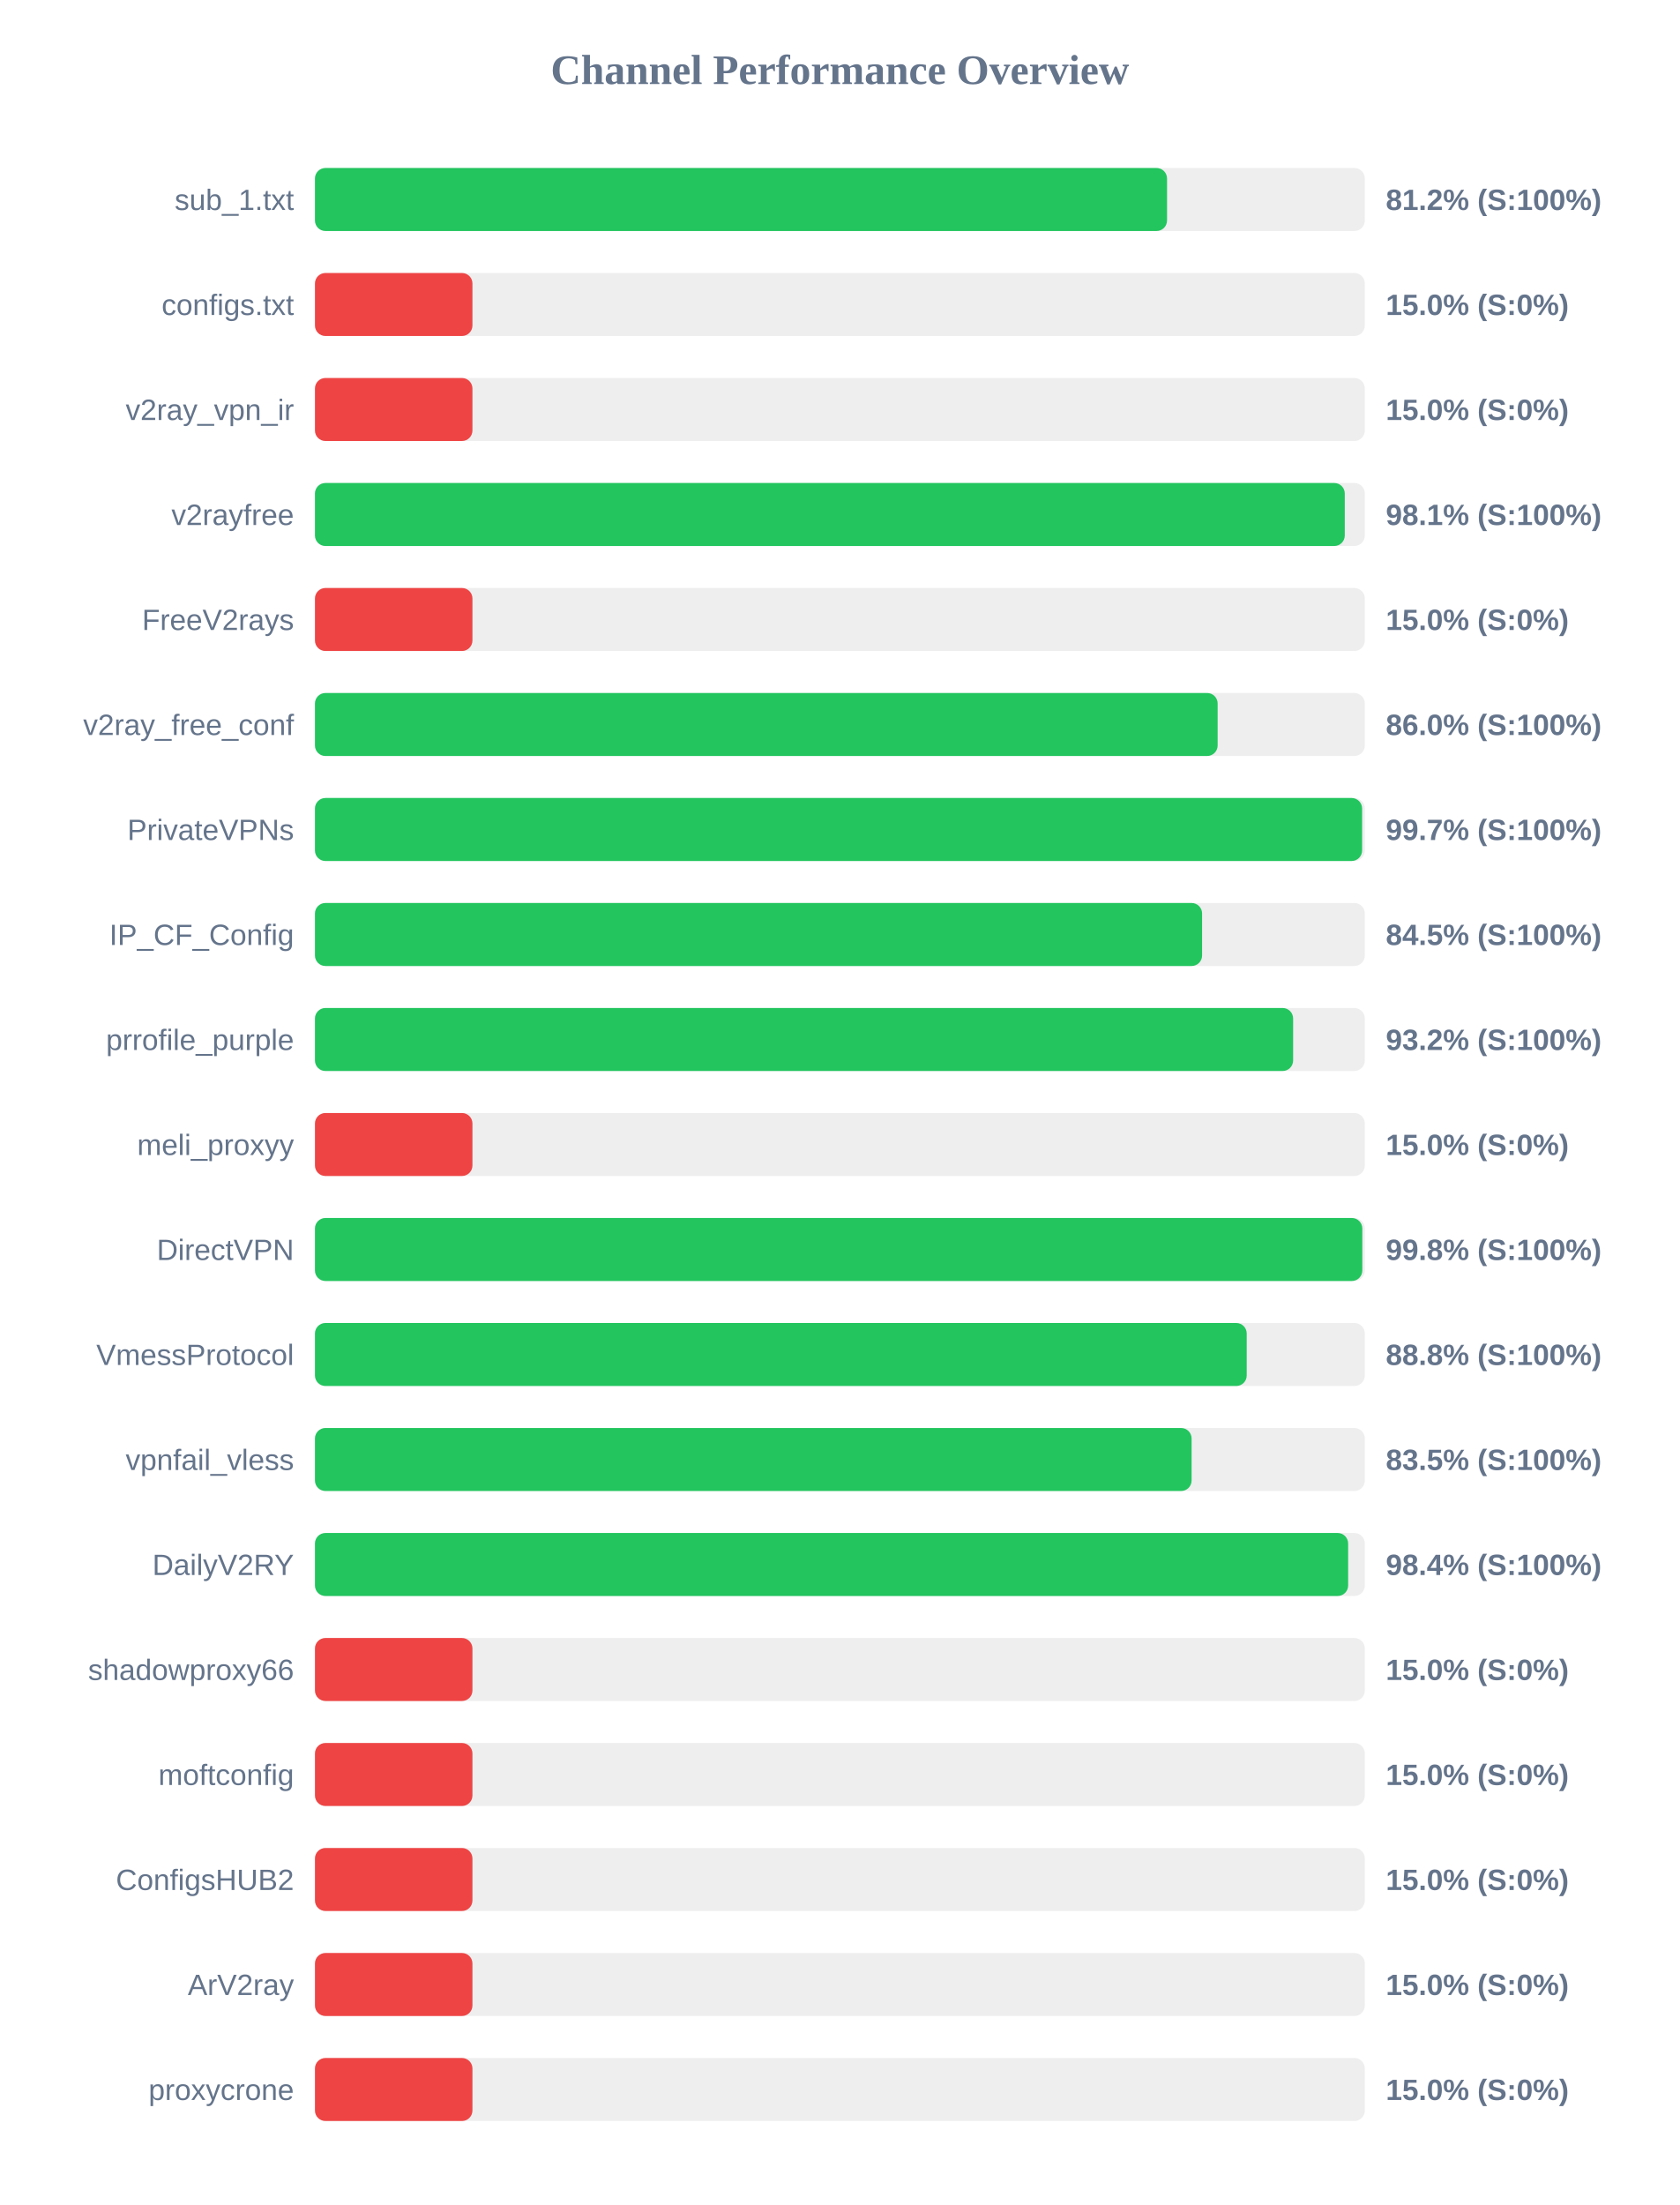
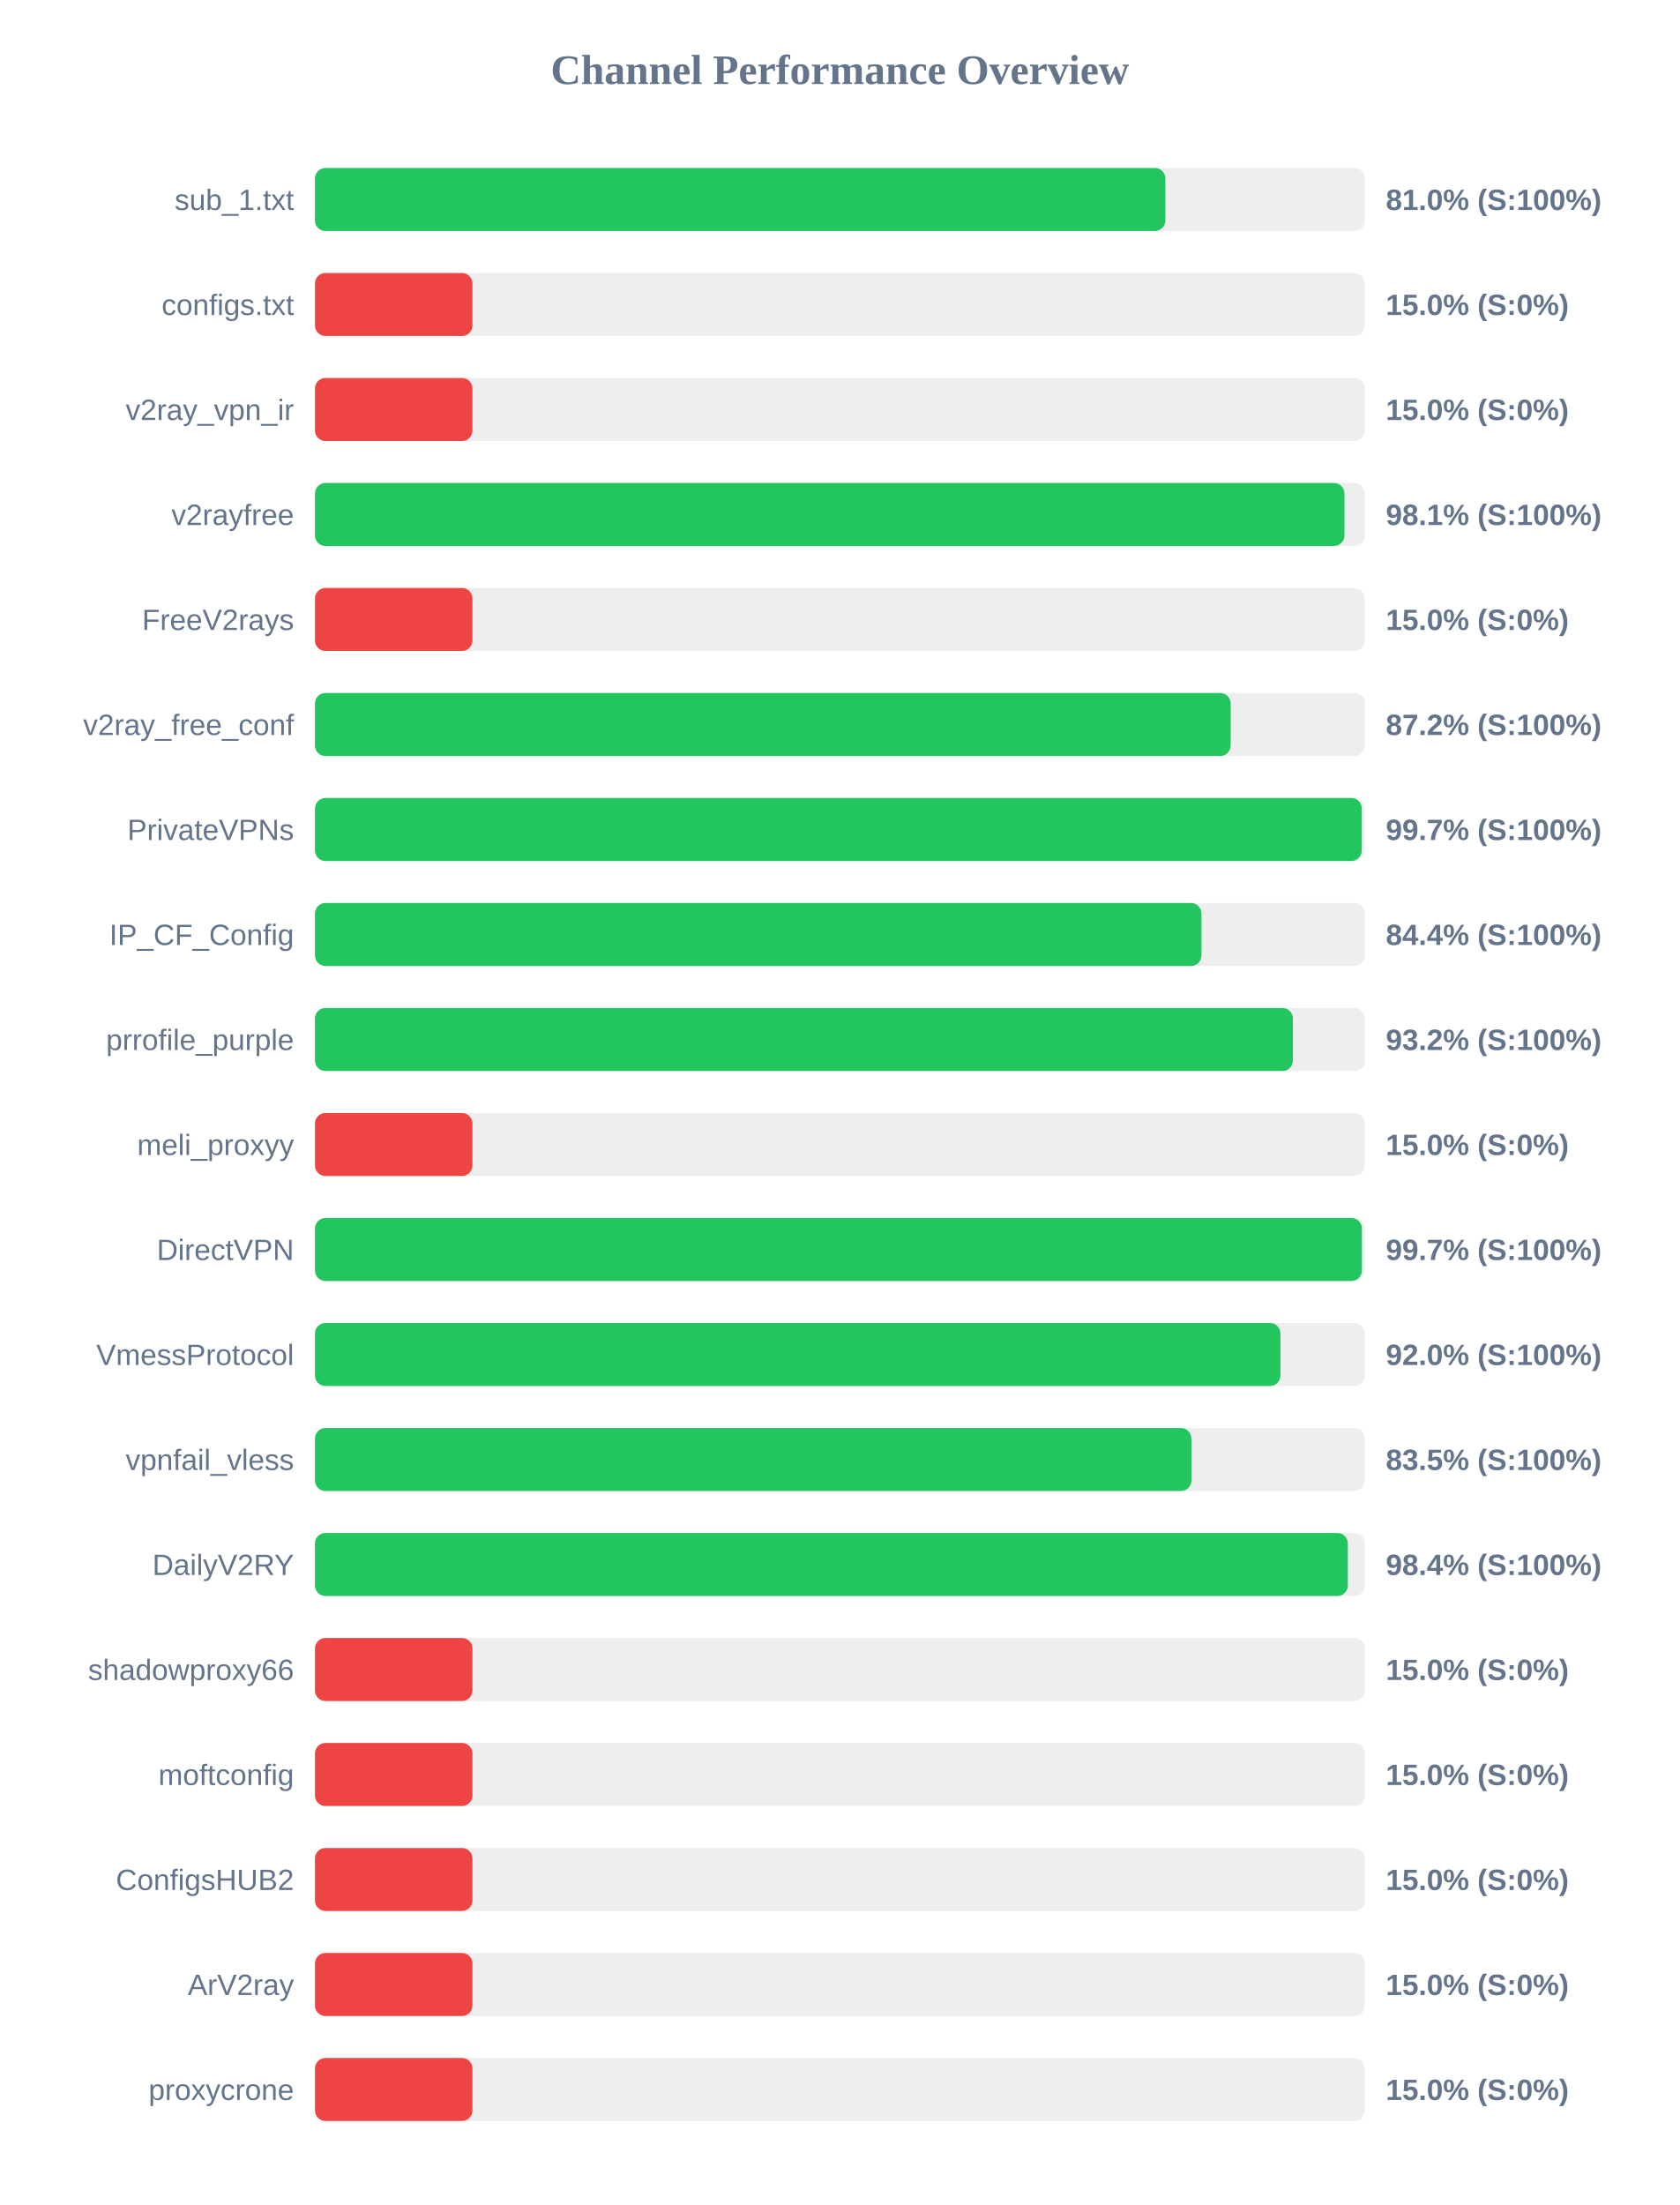
<svg xmlns="http://www.w3.org/2000/svg" width="800" height="1050" version="1.1">
  <style>
        .row { font: 14px Arial; fill: #64748b; }
        .score { font: bold 14px Arial; fill: #64748b; }
    </style>
  <text x="400" y="40" text-anchor="middle" font-size="20px" font-weight="bold" fill="#64748b">Channel Performance Overview</text>
  <rect x="150" y="80" width="500" height="30" fill="#eee" rx="5" />
-   <rect x="150" y="80" width="405.8" height="30" fill="#22c55e" rx="5" />
+   <rect x="150" y="80" width="405.0" height="30" fill="#22c55e" rx="5" />
  <text x="140" y="100" text-anchor="end" class="row">sub_1.txt</text>
-   <text x="660" y="100" text-anchor="start" class="score">81.2% (S:100%)</text>
+   <text x="660" y="100" text-anchor="start" class="score">81.0% (S:100%)</text>
  <rect x="150" y="130" width="500" height="30" fill="#eee" rx="5" />
  <rect x="150" y="130" width="75.0" height="30" fill="#ef4444" rx="5" />
  <text x="140" y="150" text-anchor="end" class="row">configs.txt</text>
  <text x="660" y="150" text-anchor="start" class="score">15.0% (S:0%)</text>
  <rect x="150" y="180" width="500" height="30" fill="#eee" rx="5" />
  <rect x="150" y="180" width="75.0" height="30" fill="#ef4444" rx="5" />
  <text x="140" y="200" text-anchor="end" class="row">v2ray_vpn_ir</text>
  <text x="660" y="200" text-anchor="start" class="score">15.0% (S:0%)</text>
  <rect x="150" y="230" width="500" height="30" fill="#eee" rx="5" />
-   <rect x="150" y="230" width="490.45" height="30" fill="#22c55e" rx="5" />
+   <rect x="150" y="230" width="490.3" height="30" fill="#22c55e" rx="5" />
  <text x="140" y="250" text-anchor="end" class="row">v2rayfree</text>
  <text x="660" y="250" text-anchor="start" class="score">98.1% (S:100%)</text>
  <rect x="150" y="280" width="500" height="30" fill="#eee" rx="5" />
  <rect x="150" y="280" width="75.0" height="30" fill="#ef4444" rx="5" />
  <text x="140" y="300" text-anchor="end" class="row">FreeV2rays</text>
  <text x="660" y="300" text-anchor="start" class="score">15.0% (S:0%)</text>
  <rect x="150" y="330" width="500" height="30" fill="#eee" rx="5" />
-   <rect x="150" y="330" width="429.9" height="30" fill="#22c55e" rx="5" />
+   <rect x="150" y="330" width="436.1" height="30" fill="#22c55e" rx="5" />
  <text x="140" y="350" text-anchor="end" class="row">v2ray_free_conf</text>
-   <text x="660" y="350" text-anchor="start" class="score">86.0% (S:100%)</text>
+   <text x="660" y="350" text-anchor="start" class="score">87.2% (S:100%)</text>
  <rect x="150" y="380" width="500" height="30" fill="#eee" rx="5" />
-   <rect x="150" y="380" width="498.7" height="30" fill="#22c55e" rx="5" />
+   <rect x="150" y="380" width="498.55" height="30" fill="#22c55e" rx="5" />
  <text x="140" y="400" text-anchor="end" class="row">PrivateVPNs</text>
  <text x="660" y="400" text-anchor="start" class="score">99.7% (S:100%)</text>
  <rect x="150" y="430" width="500" height="30" fill="#eee" rx="5" />
-   <rect x="150" y="430" width="422.5" height="30" fill="#22c55e" rx="5" />
+   <rect x="150" y="430" width="422.2" height="30" fill="#22c55e" rx="5" />
  <text x="140" y="450" text-anchor="end" class="row">IP_CF_Config</text>
-   <text x="660" y="450" text-anchor="start" class="score">84.5% (S:100%)</text>
+   <text x="660" y="450" text-anchor="start" class="score">84.4% (S:100%)</text>
  <rect x="150" y="480" width="500" height="30" fill="#eee" rx="5" />
-   <rect x="150" y="480" width="465.85" height="30" fill="#22c55e" rx="5" />
+   <rect x="150" y="480" width="465.75" height="30" fill="#22c55e" rx="5" />
  <text x="140" y="500" text-anchor="end" class="row">prrofile_purple</text>
  <text x="660" y="500" text-anchor="start" class="score">93.2% (S:100%)</text>
  <rect x="150" y="530" width="500" height="30" fill="#eee" rx="5" />
  <rect x="150" y="530" width="75.0" height="30" fill="#ef4444" rx="5" />
  <text x="140" y="550" text-anchor="end" class="row">meli_proxyy</text>
  <text x="660" y="550" text-anchor="start" class="score">15.0% (S:0%)</text>
  <rect x="150" y="580" width="500" height="30" fill="#eee" rx="5" />
-   <rect x="150" y="580" width="498.8" height="30" fill="#22c55e" rx="5" />
+   <rect x="150" y="580" width="498.6" height="30" fill="#22c55e" rx="5" />
  <text x="140" y="600" text-anchor="end" class="row">DirectVPN</text>
-   <text x="660" y="600" text-anchor="start" class="score">99.8% (S:100%)</text>
+   <text x="660" y="600" text-anchor="start" class="score">99.7% (S:100%)</text>
  <rect x="150" y="630" width="500" height="30" fill="#eee" rx="5" />
-   <rect x="150" y="630" width="443.75" height="30" fill="#22c55e" rx="5" />
+   <rect x="150" y="630" width="459.8" height="30" fill="#22c55e" rx="5" />
  <text x="140" y="650" text-anchor="end" class="row">VmessProtocol</text>
-   <text x="660" y="650" text-anchor="start" class="score">88.8% (S:100%)</text>
+   <text x="660" y="650" text-anchor="start" class="score">92.0% (S:100%)</text>
  <rect x="150" y="680" width="500" height="30" fill="#eee" rx="5" />
-   <rect x="150" y="680" width="417.5" height="30" fill="#22c55e" rx="5" />
+   <rect x="150" y="680" width="417.4" height="30" fill="#22c55e" rx="5" />
  <text x="140" y="700" text-anchor="end" class="row">vpnfail_vless</text>
  <text x="660" y="700" text-anchor="start" class="score">83.5% (S:100%)</text>
  <rect x="150" y="730" width="500" height="30" fill="#eee" rx="5" />
-   <rect x="150" y="730" width="492.05" height="30" fill="#22c55e" rx="5" />
+   <rect x="150" y="730" width="491.9" height="30" fill="#22c55e" rx="5" />
  <text x="140" y="750" text-anchor="end" class="row">DailyV2RY</text>
  <text x="660" y="750" text-anchor="start" class="score">98.4% (S:100%)</text>
  <rect x="150" y="780" width="500" height="30" fill="#eee" rx="5" />
  <rect x="150" y="780" width="75.0" height="30" fill="#ef4444" rx="5" />
  <text x="140" y="800" text-anchor="end" class="row">shadowproxy66</text>
  <text x="660" y="800" text-anchor="start" class="score">15.0% (S:0%)</text>
  <rect x="150" y="830" width="500" height="30" fill="#eee" rx="5" />
  <rect x="150" y="830" width="75.0" height="30" fill="#ef4444" rx="5" />
  <text x="140" y="850" text-anchor="end" class="row">moftconfig</text>
  <text x="660" y="850" text-anchor="start" class="score">15.0% (S:0%)</text>
  <rect x="150" y="880" width="500" height="30" fill="#eee" rx="5" />
  <rect x="150" y="880" width="75.0" height="30" fill="#ef4444" rx="5" />
  <text x="140" y="900" text-anchor="end" class="row">ConfigsHUB2</text>
  <text x="660" y="900" text-anchor="start" class="score">15.0% (S:0%)</text>
  <rect x="150" y="930" width="500" height="30" fill="#eee" rx="5" />
  <rect x="150" y="930" width="75.0" height="30" fill="#ef4444" rx="5" />
  <text x="140" y="950" text-anchor="end" class="row">ArV2ray</text>
  <text x="660" y="950" text-anchor="start" class="score">15.0% (S:0%)</text>
  <rect x="150" y="980" width="500" height="30" fill="#eee" rx="5" />
  <rect x="150" y="980" width="75.0" height="30" fill="#ef4444" rx="5" />
  <text x="140" y="1000" text-anchor="end" class="row">proxycrone</text>
  <text x="660" y="1000" text-anchor="start" class="score">15.0% (S:0%)</text>
</svg>
